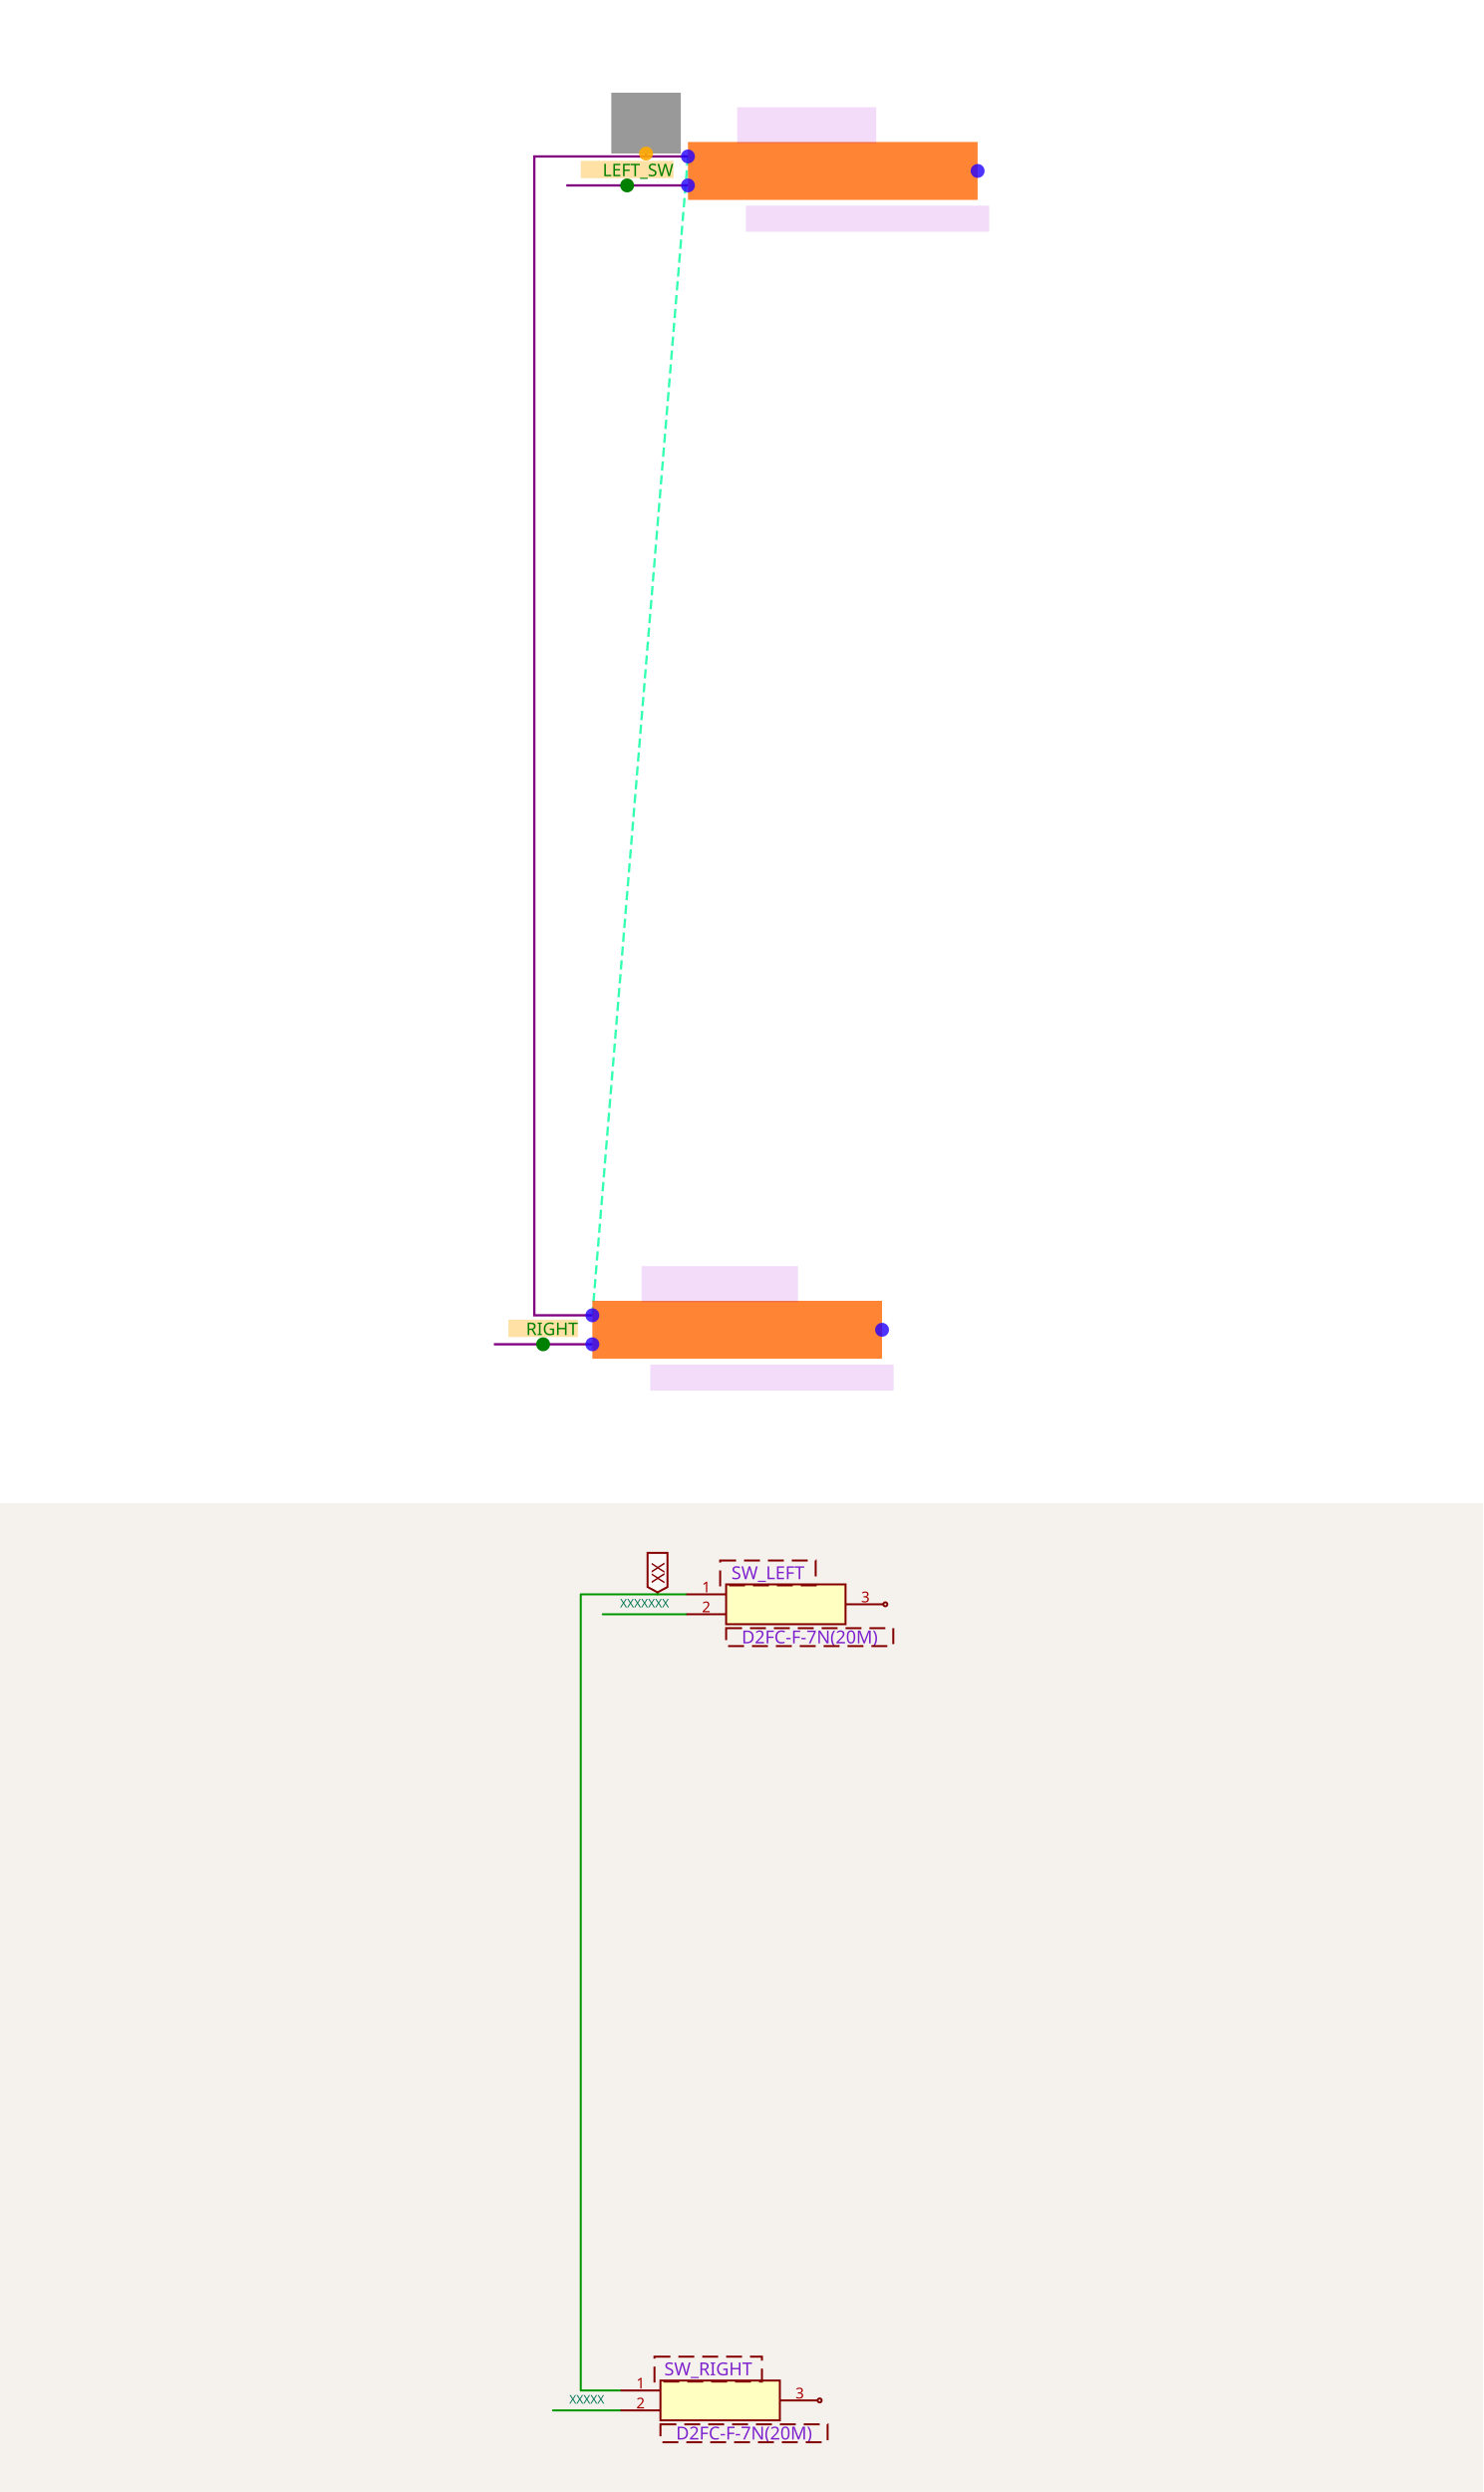
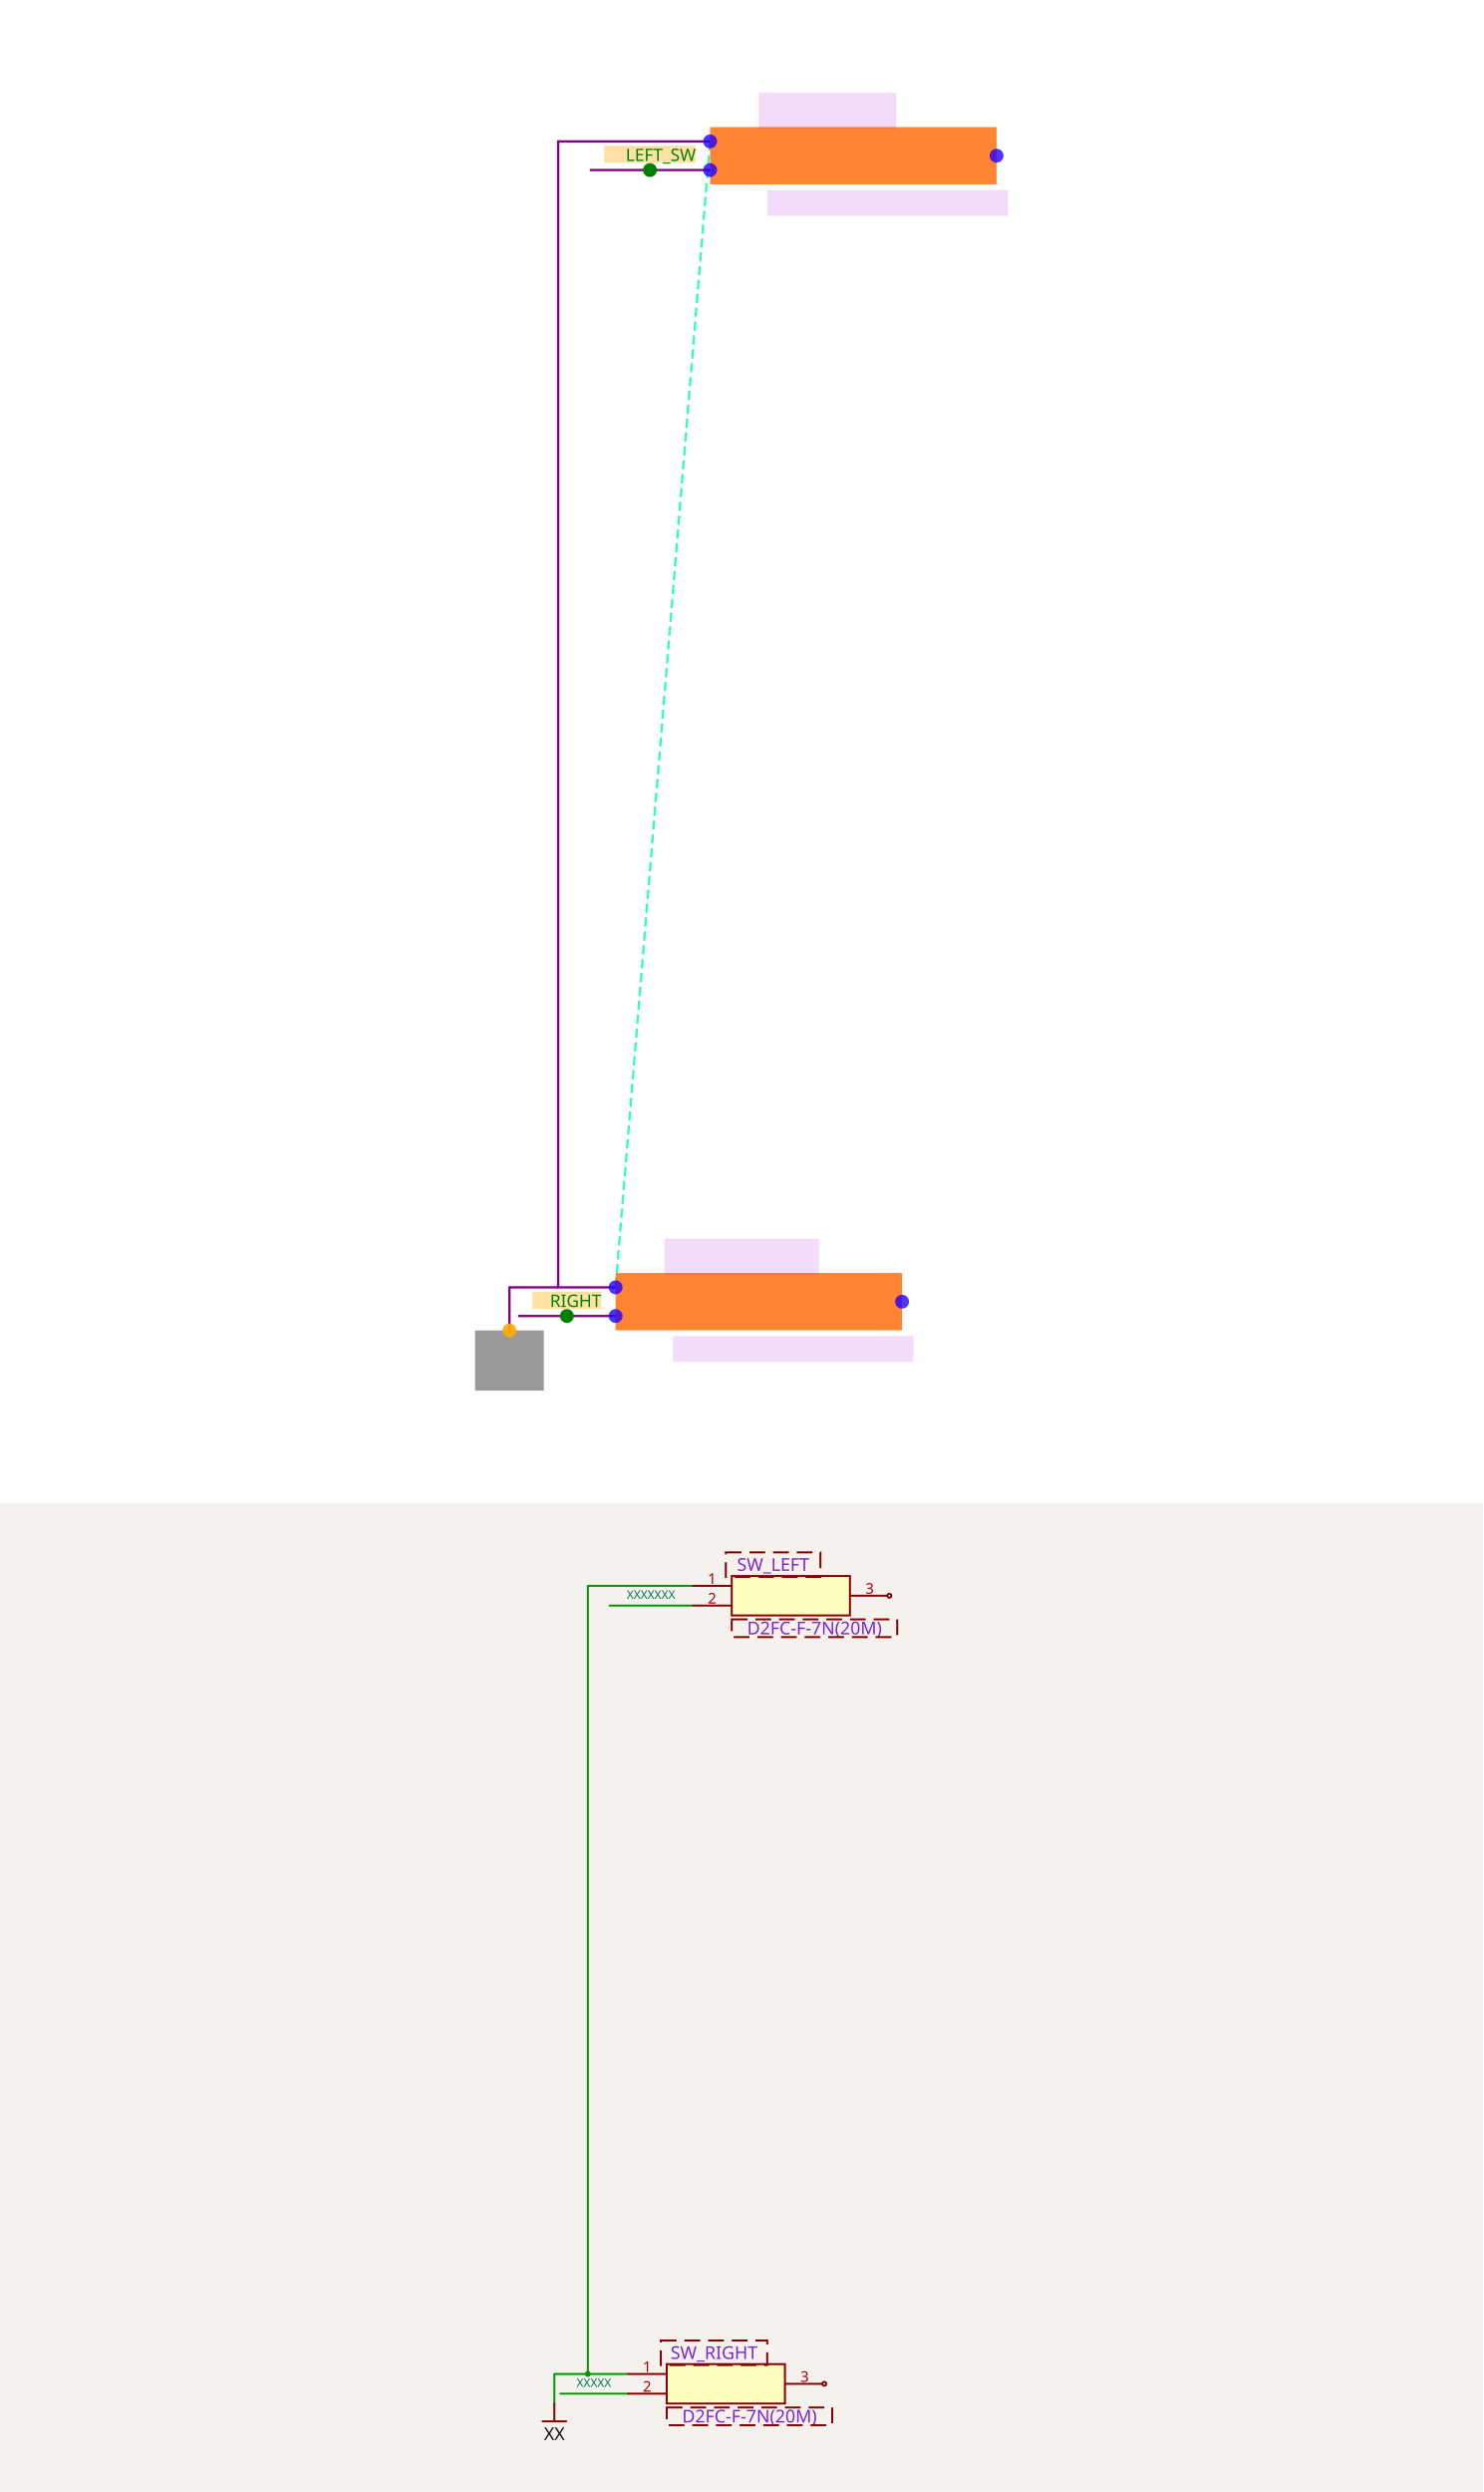
<svg xmlns="http://www.w3.org/2000/svg" width="1200" height="2016" viewBox="0 0 1200 2016" role="img" aria-label="Solver debug visualization on top and Circuit JSON schematic on the bottom">
  <g transform="translate(0, 0) scale(1.875, 1.875) translate(0, 0)">
    <rect width="100%" height="100%" fill="white" />
    <g>
-       <polyline data-points="-8.690000000000001,4.1 -9.35,-3.9" data-type="line" data-label="" points="296.875,67.5 255.625,567.5" fill="none" stroke="hsl(157, 100%, 50%, 0.8)" stroke-width="1px" stroke-dasharray="4 2" />
+       <polyline data-points="-8.690000000000001,4.1 -9.35,-3.9" data-type="line" data-label="" points="306.434,61.013 265.644,555.44" fill="none" stroke="hsl(157, 100%, 50%, 0.8)" stroke-width="1px" stroke-dasharray="4 2" />
    </g>
    <g>
-       <polyline data-points="-8.690000000000001,4.1 -9.751000000000001,4.1 -9.751000000000001,-3.9 -9.35,-3.9" data-type="line" data-label="" points="296.875,67.5 230.562,67.5 230.562,567.5 255.625,567.5" fill="none" stroke="purple" stroke-width="1px" />
+       <polyline data-points="-8.690000000000001,4.1 -9.751000000000001,4.1 -9.751000000000001,-3.9 -9.35,-3.9" data-type="line" data-label="" points="306.434,61.013 240.861,61.013 240.861,555.44 265.644,555.44" fill="none" stroke="purple" stroke-width="1px" />
    </g>
    <g>
-       <polyline data-points="-8.979363636363638,4.1 -8.979363636363638,4.1198999999999995" data-type="line" data-label="" points="278.79,67.5 278.79,66.256" fill="none" stroke="purple" stroke-width="1px" />
+       <polyline data-points="-9.751000000000001,-3.9 -10.091000000000003,-3.9 -10.091000000000003,-4.201" data-type="line" data-label="" points="240.861,555.44 219.848,555.44 219.848,574.043" fill="none" stroke="purple" stroke-width="1px" />
    </g>
    <g>
-       <polyline data-points="-8.690000000000001,3.9 -9.530000000000001,3.9" data-type="line" data-label="" points="296.875,80 244.375,80" fill="none" stroke="purple" stroke-width="1px" />
+       <polyline data-points="-8.690000000000001,3.9 -9.530000000000001,3.9" data-type="line" data-label="" points="306.434,73.374 254.519,73.374" fill="none" stroke="purple" stroke-width="1px" />
    </g>
    <g>
-       <polyline data-points="-9.35,-4.1 -10.03,-4.1" data-type="line" data-label="" points="255.625,580 213.125,580" fill="none" stroke="purple" stroke-width="1px" />
+       <polyline data-points="-9.35,-4.1 -10.03,-4.1" data-type="line" data-label="" points="265.644,567.8 223.618,567.8" fill="none" stroke="purple" stroke-width="1px" />
    </g>
    <g>
-       <rect data-type="rect" data-label="schematic_component_0" data-x="-7.690000000000001" data-y="4" x="296.875" y="61.25" width="125" height="25" fill="hsl(24, 100%, 50%, 0.8)" stroke="black" stroke-width="0.016" />
+       <rect data-type="rect" data-label="schematic_component_0" data-x="-7.690000000000001" data-y="4" x="306.434" y="54.833" width="123.607" height="24.721" fill="hsl(24, 100%, 50%, 0.8)" stroke="black" stroke-width="0.016" />
    </g>
    <g>
-       <rect data-type="rect" data-label="schematic_component_1" data-x="-8.35" data-y="-4" x="255.625" y="561.25" width="125" height="25" fill="hsl(24, 100%, 50%, 0.8)" stroke="black" stroke-width="0.016" />
+       <rect data-type="rect" data-label="schematic_component_1" data-x="-8.35" data-y="-4" x="265.644" y="549.259" width="123.607" height="24.721" fill="hsl(24, 100%, 50%, 0.8)" stroke="black" stroke-width="0.016" />
    </g>
    <g>
-       <rect data-type="rect" data-label="D2FC-F-7N(20M)" data-x="-7.450000000000001" data-y="3.67" x="321.875" y="88.75" width="105" height="11.25" fill="rgba(160, 0, 220, 0.14)" stroke="black" stroke-width="0.016" />
+       <rect data-type="rect" data-label="D2FC-F-7N(20M)" data-x="-7.450000000000001" data-y="3.67" x="331.156" y="82.026" width="103.83" height="11.125" fill="rgba(160, 0, 220, 0.14)" stroke="black" stroke-width="0.016" />
    </g>
    <g>
-       <rect data-type="rect" data-label="SW_LEFT" data-x="-7.870000000000001" data-y="4.3149999999999995" x="318.125" y="46.25" width="60" height="15.625" fill="rgba(160, 0, 220, 0.14)" stroke="black" stroke-width="0.016" />
+       <rect data-type="rect" data-label="SW_LEFT" data-x="-7.870000000000001" data-y="4.3149999999999995" x="327.447" y="40" width="59.331" height="15.451" fill="rgba(160, 0, 220, 0.14)" stroke="black" stroke-width="0.016" />
    </g>
    <g>
-       <rect data-type="rect" data-label="D2FC-F-7N(20M)" data-x="-8.11" data-y="-4.33" x="280.625" y="588.75" width="105" height="11.25" fill="rgba(160, 0, 220, 0.14)" stroke="black" stroke-width="0.016" />
+       <rect data-type="rect" data-label="D2FC-F-7N(20M)" data-x="-8.11" data-y="-4.33" x="290.365" y="576.453" width="103.83" height="11.125" fill="rgba(160, 0, 220, 0.14)" stroke="black" stroke-width="0.016" />
    </g>
    <g>
-       <rect data-type="rect" data-label="SW_RIGHT" data-x="-8.469999999999999" data-y="-3.6849999999999996" x="276.875" y="546.25" width="67.5" height="15.625" fill="rgba(160, 0, 220, 0.14)" stroke="black" stroke-width="0.016" />
+       <rect data-type="rect" data-label="SW_RIGHT" data-x="-8.469999999999999" data-y="-3.6849999999999996" x="286.657" y="534.427" width="66.748" height="15.451" fill="rgba(160, 0, 220, 0.14)" stroke="black" stroke-width="0.016" />
    </g>
    <g>
-       <rect data-type="rect" data-label="netId: GND globalConnNetId: connectivity_net0" data-x="-8.979363636363638" data-y="4.329999999999999" x="263.79" y="40" width="30" height="26.25" fill="#00000066" stroke="#000000" stroke-width="0.016" />
+       <rect data-type="rect" data-label="netId: GND globalConnNetId: connectivity_net0" data-x="-10.091000000000003" data-y="-4.411" x="205.015" y="574.043" width="29.666" height="25.957" fill="#00000066" stroke="#000000" stroke-width="0.016" />
    </g>
    <g>
-       <rect data-type="rect" data-label="INLINE netId: LEFT_SW axis: x side: y+" data-x="-9.110000000000001" data-y="4.01" x="250.625" y="69.375" width="40" height="7.5" fill="hsl(40, 100%, 50%, 0.35)" stroke="black" stroke-width="0.016" />
+       <rect data-type="rect" data-label="INLINE netId: LEFT_SW axis: x side: y+" data-x="-9.110000000000001" data-y="4.01" x="260.7" y="62.867" width="39.554" height="7.416" fill="hsl(40, 100%, 50%, 0.35)" stroke="black" stroke-width="0.016" />
    </g>
    <g>
-       <rect data-type="rect" data-label="INLINE netId: RIGHT axis: x side: y+" data-x="-9.69" data-y="-3.9899999999999998" x="219.375" y="569.375" width="30" height="7.5" fill="hsl(40, 100%, 50%, 0.35)" stroke="black" stroke-width="0.016" />
+       <rect data-type="rect" data-label="INLINE netId: RIGHT axis: x side: y+" data-x="-9.69" data-y="-3.9899999999999998" x="229.798" y="557.294" width="29.666" height="7.416" fill="hsl(40, 100%, 50%, 0.35)" stroke="black" stroke-width="0.016" />
    </g>
-     <text data-type="text" data-label="LEFT_SW" data-x="-8.790000000000001" data-y="4.01" x="290.625" y="73.125" fill="green" font-size="7.5" font-family="sans-serif" text-anchor="end" dominant-baseline="central">LEFT_SW</text>
-     <text data-type="text" data-label="RIGHT" data-x="-9.45" data-y="-3.9899999999999998" x="249.375" y="573.125" fill="green" font-size="7.5" font-family="sans-serif" text-anchor="end" dominant-baseline="central">RIGHT</text>
+     <text data-type="text" data-label="LEFT_SW" data-x="-8.790000000000001" data-y="4.01" x="300.254" y="66.575" fill="green" font-size="7.416" font-family="sans-serif" text-anchor="end" dominant-baseline="central">LEFT_SW</text>
+     <text data-type="text" data-label="RIGHT" data-x="-9.45" data-y="-3.9899999999999998" x="259.464" y="561.002" fill="green" font-size="7.416" font-family="sans-serif" text-anchor="end" dominant-baseline="central">RIGHT</text>
    <g>
-       <circle data-type="point" data-label="1 x-" data-x="-8.690000000000001" data-y="4.1" cx="296.875" cy="67.5" r="3" fill="hsl(248, 100%, 50%, 0.8)" />
+       <circle data-type="point" data-label="1 x-" data-x="-8.690000000000001" data-y="4.1" cx="306.434" cy="61.013" r="3" fill="hsl(248, 100%, 50%, 0.8)" />
    </g>
    <g>
-       <circle data-type="point" data-label="2 x-" data-x="-8.690000000000001" data-y="3.9" cx="296.875" cy="80" r="3" fill="hsl(248, 100%, 50%, 0.8)" />
+       <circle data-type="point" data-label="2 x-" data-x="-8.690000000000001" data-y="3.9" cx="306.434" cy="73.374" r="3" fill="hsl(248, 100%, 50%, 0.8)" />
    </g>
    <g>
-       <circle data-type="point" data-label="3 x+" data-x="-6.69" data-y="4" cx="421.875" cy="73.75" r="3" fill="hsl(248, 100%, 50%, 0.8)" />
+       <circle data-type="point" data-label="3 x+" data-x="-6.69" data-y="4" cx="430.041" cy="67.193" r="3" fill="hsl(248, 100%, 50%, 0.8)" />
    </g>
    <g>
-       <circle data-type="point" data-label="1 x-" data-x="-9.35" data-y="-3.9" cx="255.625" cy="567.5" r="3" fill="hsl(248, 100%, 50%, 0.8)" />
+       <circle data-type="point" data-label="1 x-" data-x="-9.35" data-y="-3.9" cx="265.644" cy="555.44" r="3" fill="hsl(248, 100%, 50%, 0.8)" />
    </g>
    <g>
-       <circle data-type="point" data-label="2 x-" data-x="-9.35" data-y="-4.1" cx="255.625" cy="580" r="3" fill="hsl(248, 100%, 50%, 0.8)" />
+       <circle data-type="point" data-label="2 x-" data-x="-9.35" data-y="-4.1" cx="265.644" cy="567.8" r="3" fill="hsl(248, 100%, 50%, 0.8)" />
    </g>
    <g>
-       <circle data-type="point" data-label="3 x+" data-x="-7.35" data-y="-4" cx="380.625" cy="573.75" r="3" fill="hsl(248, 100%, 50%, 0.8)" />
+       <circle data-type="point" data-label="3 x+" data-x="-7.35" data-y="-4" cx="389.251" cy="561.62" r="3" fill="hsl(248, 100%, 50%, 0.8)" />
    </g>
    <g>
-       <circle data-type="point" data-label="anchorPoint orientation: y+" data-x="-8.979363636363638" data-y="4.1198999999999995" cx="278.79" cy="66.256" r="3" fill="hsl(40, 100%, 50%, 0.9)" />
+       <circle data-type="point" data-label="anchorPoint orientation: y-" data-x="-10.091000000000003" data-y="-4.201" cx="219.848" cy="574.043" r="3" fill="hsl(40, 100%, 50%, 0.9)" />
    </g>
    <g>
-       <circle data-type="point" data-label="inline anchor LEFT_SW" data-x="-9.110000000000001" data-y="3.9" cx="270.625" cy="80" r="3" fill="green" />
+       <circle data-type="point" data-label="inline anchor LEFT_SW" data-x="-9.110000000000001" data-y="3.9" cx="280.477" cy="73.374" r="3" fill="green" />
    </g>
    <g>
-       <circle data-type="point" data-label="inline anchor RIGHT" data-x="-9.69" data-y="-4.1" cx="234.375" cy="580" r="3" fill="green" />
+       <circle data-type="point" data-label="inline anchor RIGHT" data-x="-9.69" data-y="-4.1" cx="244.631" cy="567.8" r="3" fill="green" />
    </g>
    <g id="crosshair" style="display: none">
      <line id="crosshair-h" y1="0" y2="640" stroke="#666" stroke-width="0.5" />
      <line id="crosshair-v" x1="0" x2="640" stroke="#666" stroke-width="0.5" />
      <text id="coordinates" font-family="monospace" font-size="12" fill="#666" />
    </g>
  </g>
  <g transform="translate(0, 1216)">
    <style>
              .boundary { fill: rgb(245, 241, 237); }
              .schematic-boundary { fill: none; stroke: #fff; }
              .component { fill: none; stroke: rgb(132, 0, 0); }
              .chip { fill: rgb(255, 255, 194); stroke: rgb(132, 0, 0); }
              .component-pin { fill: none; stroke: rgb(132, 0, 0); }
              .text { font-family: sans-serif; fill: rgb(0, 150, 0); }
              .pin-number { fill: rgb(169, 0, 0); }
              .port-label { fill: rgb(0, 100, 100); }
              .component-name { fill: rgb(0, 100, 100); }

            </style>
    <rect class="boundary" x="0" y="0" width="1200" height="800" />
    <g class="trace sch-trace" data-layer="base" data-circuit-json-type="schematic_trace" data-schematic-trace-id="schematic_trace_0__stack1">
-       <path d="M 555.318 73.813 L 469.898 73.813 L 469.898 717.881 L 502.182 717.881" class="trace-invisible-hover-outline sch-trace-hitbox" stroke="rgb(0, 150, 0)" fill="none" stroke-width="12.881px" stroke-linecap="round" opacity="0" stroke-linejoin="round" />
-       <path class="sch-trace-path" d="M 555.318 73.813 L 469.898 73.813 L 469.898 717.881 L 502.182 717.881" stroke="rgb(0, 150, 0)" fill="none" stroke-width="1.61px" stroke-linecap="round" stroke-linejoin="round" />
+       <path d="M 560.191 66.946 L 475.632 66.946 L 475.632 704.527 L 507.591 704.527" class="trace-invisible-hover-outline sch-trace-hitbox" stroke="rgb(0, 150, 0)" fill="none" stroke-width="12.752px" stroke-linecap="round" opacity="0" stroke-linejoin="round" />
+       <path class="sch-trace-path" d="M 560.191 66.946 L 475.632 66.946 L 475.632 704.527 L 507.591 704.527" stroke="rgb(0, 150, 0)" fill="none" stroke-width="1.594px" stroke-linecap="round" stroke-linejoin="round" />
    </g>
    <g class="trace sch-trace" data-layer="base" data-circuit-json-type="schematic_trace" data-schematic-trace-id="schematic_trace_1__stack1">
-       <path d="M 532.022 73.813 L 532.022 72.211" class="trace-invisible-hover-outline sch-trace-hitbox" stroke="rgb(0, 150, 0)" fill="none" stroke-width="12.881px" stroke-linecap="round" opacity="0" stroke-linejoin="round" />
-       <path class="sch-trace-path" d="M 532.022 73.813 L 532.022 72.211" stroke="rgb(0, 150, 0)" fill="none" stroke-width="1.61px" stroke-linecap="round" stroke-linejoin="round" />
+       <path d="M 475.632 704.527 L 448.535 704.527 L 448.535 728.516" class="trace-invisible-hover-outline sch-trace-hitbox" stroke="rgb(0, 150, 0)" fill="none" stroke-width="12.752px" stroke-linecap="round" opacity="0" stroke-linejoin="round" />
+       <path class="sch-trace-path" d="M 475.632 704.527 L 448.535 704.527 L 448.535 728.516" stroke="rgb(0, 150, 0)" fill="none" stroke-width="1.594px" stroke-linecap="round" stroke-linejoin="round" />
    </g>
    <g class="trace sch-trace" data-layer="base" data-circuit-json-type="schematic_trace" data-schematic-trace-id="schematic_trace_2__stack1">
-       <path d="M 555.318 89.915 L 487.691 89.915" class="trace-invisible-hover-outline sch-trace-hitbox" stroke="rgb(0, 150, 0)" fill="none" stroke-width="12.881px" stroke-linecap="round" opacity="0" stroke-linejoin="round" />
-       <path class="sch-trace-path" d="M 555.318 89.915 L 487.691 89.915" stroke="rgb(0, 150, 0)" fill="none" stroke-width="1.61px" stroke-linecap="round" stroke-linejoin="round" />
+       <path d="M 560.191 82.886 L 493.245 82.886" class="trace-invisible-hover-outline sch-trace-hitbox" stroke="rgb(0, 150, 0)" fill="none" stroke-width="12.752px" stroke-linecap="round" opacity="0" stroke-linejoin="round" />
+       <path class="sch-trace-path" d="M 560.191 82.886 L 493.245 82.886" stroke="rgb(0, 150, 0)" fill="none" stroke-width="1.594px" stroke-linecap="round" stroke-linejoin="round" />
    </g>
    <g class="trace sch-trace" data-layer="base" data-circuit-json-type="schematic_trace" data-schematic-trace-id="schematic_trace_3__stack1">
-       <path d="M 502.182 733.983 L 447.436 733.983" class="trace-invisible-hover-outline sch-trace-hitbox" stroke="rgb(0, 150, 0)" fill="none" stroke-width="12.881px" stroke-linecap="round" opacity="0" stroke-linejoin="round" />
-       <path class="sch-trace-path" d="M 502.182 733.983 L 447.436 733.983" stroke="rgb(0, 150, 0)" fill="none" stroke-width="1.61px" stroke-linecap="round" stroke-linejoin="round" />
+       <path d="M 507.591 720.467 L 453.396 720.467" class="trace-invisible-hover-outline sch-trace-hitbox" stroke="rgb(0, 150, 0)" fill="none" stroke-width="12.752px" stroke-linecap="round" opacity="0" stroke-linejoin="round" />
+       <path class="sch-trace-path" d="M 507.591 720.467 L 453.396 720.467" stroke="rgb(0, 150, 0)" fill="none" stroke-width="1.594px" stroke-linecap="round" stroke-linejoin="round" />
    </g>
-     <g class="trace-overlays sch-trace-overlays" data-layer="overlay" data-circuit-json-type="schematic_trace" data-schematic-trace-id="schematic_trace_0__stack1" />
+     <g class="trace-overlays sch-trace-overlays" data-layer="overlay" data-circuit-json-type="schematic_trace" data-schematic-trace-id="schematic_trace_0__stack1">
+       <circle cx="475.632" cy="704.527" r="2.391" class="trace-junction sch-trace-junction" fill="rgb(0, 150, 0)" />
+     </g>
    <g class="trace-overlays sch-trace-overlays" data-layer="overlay" data-circuit-json-type="schematic_trace" data-schematic-trace-id="schematic_trace_1__stack1" />
    <g class="trace-overlays sch-trace-overlays" data-layer="overlay" data-circuit-json-type="schematic_trace" data-schematic-trace-id="schematic_trace_2__stack1" />
    <g class="trace-overlays sch-trace-overlays" data-layer="overlay" data-circuit-json-type="schematic_trace" data-schematic-trace-id="schematic_trace_3__stack1" />
    <g class="sch-component" data-circuit-json-type="schematic_component" data-schematic-component-id="schematic_component_0__stack1">
-       <rect class="component chip sch-component-body" x="587.521" y="65.762" width="96.61" height="32.203" stroke-width="1.61px" fill="rgb(255, 255, 194)" stroke="rgb(132, 0, 0)" />
-       <rect class="component-overlay sch-component-overlay" x="587.521" y="65.762" width="96.61" height="32.203" fill="transparent" />
-       <line class="component-pin sch-component-pin sch-port-line" x1="587.521" y1="73.813" x2="555.318" y2="73.813" stroke-width="1.61px" />
+       <rect class="component chip sch-component-body" x="592.07" y="58.976" width="95.637" height="31.879" stroke-width="1.594px" fill="rgb(255, 255, 194)" stroke="rgb(132, 0, 0)" />
+       <rect class="component-overlay sch-component-overlay" x="592.07" y="58.976" width="95.637" height="31.879" fill="transparent" />
+       <line class="component-pin sch-component-pin sch-port-line" x1="592.07" y1="66.946" x2="560.191" y2="66.946" stroke-width="1.594px" />
      <g class="sch-port" data-schematic-port-id="source_port_0_0__stack1">
-         <rect x="553.708" y="72.203" width="3.22" height="3.22" opacity="0" />
+         <rect x="558.597" y="65.352" width="3.188" height="3.188" opacity="0" />
      </g>
-       <text class="pin-number sch-pin-number" x="571.419" y="72.203" style="font-family: sans-serif;" fill="rgb(169, 0, 0)" text-anchor="middle" dominant-baseline="auto" font-size="12.076px" transform="">1</text>
-       <line class="component-pin sch-component-pin sch-port-line" x1="587.521" y1="89.915" x2="555.318" y2="89.915" stroke-width="1.61px" />
+       <text class="pin-number sch-pin-number" x="576.131" y="65.352" style="font-family: sans-serif;" fill="rgb(169, 0, 0)" text-anchor="middle" dominant-baseline="auto" font-size="11.955px" transform="">1</text>
+       <line class="component-pin sch-component-pin sch-port-line" x1="592.07" y1="82.886" x2="560.191" y2="82.886" stroke-width="1.594px" />
      <g class="sch-port" data-schematic-port-id="source_port_0_1__stack1">
-         <rect x="553.708" y="88.304" width="3.22" height="3.22" opacity="0" />
+         <rect x="558.597" y="81.292" width="3.188" height="3.188" opacity="0" />
      </g>
-       <text class="pin-number sch-pin-number" x="571.419" y="88.304" style="font-family: sans-serif;" fill="rgb(169, 0, 0)" text-anchor="middle" dominant-baseline="auto" font-size="12.076px" transform="">2</text>
-       <line class="component-pin sch-component-pin sch-port-line" x1="684.131" y1="81.864" x2="714.725" y2="81.864" stroke-width="1.61px" />
+       <text class="pin-number sch-pin-number" x="576.131" y="81.292" style="font-family: sans-serif;" fill="rgb(169, 0, 0)" text-anchor="middle" dominant-baseline="auto" font-size="11.955px" transform="">2</text>
+       <line class="component-pin sch-component-pin sch-port-line" x1="687.707" y1="74.916" x2="717.992" y2="74.916" stroke-width="1.594px" />
      <g class="sch-port" data-schematic-port-id="source_port_0_2__stack1">
-         <circle class="component-pin sch-component-pin sch-port-terminal" cx="716.335" cy="81.864" r="1.61" stroke-width="1.61px" />
-         <rect x="714.725" y="80.254" width="3.22" height="3.22" opacity="0" />
+         <circle class="component-pin sch-component-pin sch-port-terminal" cx="719.586" cy="74.916" r="1.594" stroke-width="1.594px" />
+         <rect x="717.992" y="73.322" width="3.188" height="3.188" opacity="0" />
      </g>
-       <text class="pin-number sch-pin-number" x="700.233" y="80.254" style="font-family: sans-serif;" fill="rgb(169, 0, 0)" text-anchor="middle" dominant-baseline="auto" font-size="12.076px" transform="">3</text>
+       <text class="pin-number sch-pin-number" x="703.647" y="73.322" style="font-family: sans-serif;" fill="rgb(169, 0, 0)" text-anchor="middle" dominant-baseline="auto" font-size="11.955px" transform="">3</text>
    </g>
    <g class="sch-component" data-circuit-json-type="schematic_component" data-schematic-component-id="schematic_component_1__stack1">
-       <rect class="component chip sch-component-body" x="534.386" y="709.83" width="96.61" height="32.203" stroke-width="1.61px" fill="rgb(255, 255, 194)" stroke="rgb(132, 0, 0)" />
-       <rect class="component-overlay sch-component-overlay" x="534.386" y="709.83" width="96.61" height="32.203" fill="transparent" />
-       <line class="component-pin sch-component-pin sch-port-line" x1="534.386" y1="717.881" x2="502.182" y2="717.881" stroke-width="1.61px" />
+       <rect class="component chip sch-component-body" x="539.47" y="696.558" width="95.637" height="31.879" stroke-width="1.594px" fill="rgb(255, 255, 194)" stroke="rgb(132, 0, 0)" />
+       <rect class="component-overlay sch-component-overlay" x="539.47" y="696.558" width="95.637" height="31.879" fill="transparent" />
+       <line class="component-pin sch-component-pin sch-port-line" x1="539.47" y1="704.527" x2="507.591" y2="704.527" stroke-width="1.594px" />
      <g class="sch-port" data-schematic-port-id="source_port_1_0__stack1">
-         <rect x="500.572" y="716.271" width="3.22" height="3.22" opacity="0" />
+         <rect x="505.997" y="702.934" width="3.188" height="3.188" opacity="0" />
      </g>
-       <text class="pin-number sch-pin-number" x="518.284" y="716.271" style="font-family: sans-serif;" fill="rgb(169, 0, 0)" text-anchor="middle" dominant-baseline="auto" font-size="12.076px" transform="">1</text>
-       <line class="component-pin sch-component-pin sch-port-line" x1="534.386" y1="733.983" x2="502.182" y2="733.983" stroke-width="1.61px" />
+       <text class="pin-number sch-pin-number" x="523.53" y="702.934" style="font-family: sans-serif;" fill="rgb(169, 0, 0)" text-anchor="middle" dominant-baseline="auto" font-size="11.955px" transform="">1</text>
+       <line class="component-pin sch-component-pin sch-port-line" x1="539.47" y1="720.467" x2="507.591" y2="720.467" stroke-width="1.594px" />
      <g class="sch-port" data-schematic-port-id="source_port_1_1__stack1">
-         <rect x="500.572" y="732.373" width="3.22" height="3.22" opacity="0" />
+         <rect x="505.997" y="718.873" width="3.188" height="3.188" opacity="0" />
      </g>
-       <text class="pin-number sch-pin-number" x="518.284" y="732.373" style="font-family: sans-serif;" fill="rgb(169, 0, 0)" text-anchor="middle" dominant-baseline="auto" font-size="12.076px" transform="">2</text>
-       <line class="component-pin sch-component-pin sch-port-line" x1="630.996" y1="725.932" x2="661.589" y2="725.932" stroke-width="1.61px" />
+       <text class="pin-number sch-pin-number" x="523.53" y="718.873" style="font-family: sans-serif;" fill="rgb(169, 0, 0)" text-anchor="middle" dominant-baseline="auto" font-size="11.955px" transform="">2</text>
+       <line class="component-pin sch-component-pin sch-port-line" x1="635.107" y1="712.497" x2="665.392" y2="712.497" stroke-width="1.594px" />
      <g class="sch-port" data-schematic-port-id="source_port_1_2__stack1">
-         <circle class="component-pin sch-component-pin sch-port-terminal" cx="663.199" cy="725.932" r="1.61" stroke-width="1.61px" />
-         <rect x="661.589" y="724.322" width="3.22" height="3.22" opacity="0" />
+         <circle class="component-pin sch-component-pin sch-port-terminal" cx="666.986" cy="712.497" r="1.594" stroke-width="1.594px" />
+         <rect x="665.392" y="710.903" width="3.188" height="3.188" opacity="0" />
      </g>
-       <text class="pin-number sch-pin-number" x="647.097" y="724.322" style="font-family: sans-serif;" fill="rgb(169, 0, 0)" text-anchor="middle" dominant-baseline="auto" font-size="12.076px" transform="">3</text>
+       <text class="pin-number sch-pin-number" x="651.046" y="710.903" style="font-family: sans-serif;" fill="rgb(169, 0, 0)" text-anchor="middle" dominant-baseline="auto" font-size="11.955px" transform="">3</text>
    </g>
    <g class="schematic-port-hover sch-port-hover" data-schematic-port-id="source_port_0_0__stack1">
-       <circle cx="555.318" cy="73.813" r="3.22" fill="red" opacity="0" />
+       <circle cx="560.191" cy="66.946" r="3.188" fill="red" opacity="0" />
    </g>
    <g class="schematic-port-hover sch-port-hover" data-schematic-port-id="source_port_0_1__stack1">
-       <circle cx="555.318" cy="89.915" r="3.22" fill="red" opacity="0" />
+       <circle cx="560.191" cy="82.886" r="3.188" fill="red" opacity="0" />
    </g>
    <g class="schematic-port-hover sch-port-hover" data-schematic-port-id="source_port_0_2__stack1">
-       <circle cx="716.335" cy="81.864" r="3.22" fill="red" opacity="0" />
+       <circle cx="719.586" cy="74.916" r="3.188" fill="red" opacity="0" />
    </g>
    <g class="schematic-port-hover sch-port-hover" data-schematic-port-id="source_port_1_0__stack1">
-       <circle cx="502.182" cy="717.881" r="3.22" fill="red" opacity="0" />
+       <circle cx="507.591" cy="704.527" r="3.188" fill="red" opacity="0" />
    </g>
    <g class="schematic-port-hover sch-port-hover" data-schematic-port-id="source_port_1_1__stack1">
-       <circle cx="502.182" cy="733.983" r="3.22" fill="red" opacity="0" />
+       <circle cx="507.591" cy="720.467" r="3.188" fill="red" opacity="0" />
    </g>
    <g class="schematic-port-hover sch-port-hover" data-schematic-port-id="source_port_1_2__stack1">
-       <circle cx="663.199" cy="725.932" r="3.22" fill="red" opacity="0" />
+       <circle cx="666.986" cy="712.497" r="3.188" fill="red" opacity="0" />
    </g>
-     <path class="net-label sch-net-label" data-circuit-json-type="schematic_net_label" data-schematic-net-label-id="schematic_net_label_0__stack1" d="     M 532.022,72.211     L 523.971,67.863     L 523.971,40.254     L 540.072,40.254     L 540.072,67.863     Z   " fill="rgba(255, 255, 255, 0.6)" stroke="rgb(132, 0, 0)" stroke-width="1.61px" />
-     <text class="net-label-text sch-net-label-text" data-circuit-json-type="schematic_net_label" data-schematic-net-label-id="schematic_net_label_0__stack1" x="532.022" y="64.965" fill="rgb(132, 0, 0)" text-anchor="start" dominant-baseline="central" font-family="sans-serif" font-variant-numeric="tabular-nums" font-size="14.492px" transform="rotate(-90 532.0215 64.96503)">XX</text>
-     <text class="sch-text" x="655.148" y="108.432" fill="#7e22ce" text-anchor="middle" dominant-baseline="middle" font-family="sans-serif" font-size="14.492px" transform="rotate(0, 655.1484, 108.4316)">D2FC-F-7N(20M)</text>
-     <text class="sch-text" x="621.335" y="56.504" fill="#7e22ce" text-anchor="middle" dominant-baseline="middle" font-family="sans-serif" font-size="14.492px" transform="rotate(0, 621.3348, 56.50358)">SW_LEFT</text>
-     <text class="sch-text" x="602.013" y="752.5" fill="#7e22ce" text-anchor="middle" dominant-baseline="middle" font-family="sans-serif" font-size="14.492px" transform="rotate(0, 602.0127, 752.5)">D2FC-F-7N(20M)</text>
-     <text class="sch-text" x="573.03" y="700.572" fill="#7e22ce" text-anchor="middle" dominant-baseline="middle" font-family="sans-serif" font-size="14.492px" transform="rotate(0, 573.0296, 700.5719)">SW_RIGHT</text>
-     <text class="sch-text" x="521.504" y="81.059" fill="#047857" text-anchor="middle" dominant-baseline="middle" font-family="sans-serif" font-size="9.661px" transform="rotate(0, 521.5042, 81.05869)">XXXXXXX</text>
-     <text class="sch-text" x="474.809" y="725.127" fill="#047857" text-anchor="middle" dominant-baseline="middle" font-family="sans-serif" font-size="9.661px" transform="rotate(0, 474.8092, 725.1271)">XXXXX</text>
-     <rect class="schematic-box sch-box" x="587.521" y="101.186" width="135.254" height="14.492" stroke-width="1.61px" stroke="rgb(132, 0, 0)" fill="transparent" stroke-dasharray="12.881 6.441" />
-     <rect class="schematic-box sch-box" x="582.691" y="46.44" width="77.288" height="20.127" stroke-width="1.61px" stroke="rgb(132, 0, 0)" fill="transparent" stroke-dasharray="12.881 6.441" />
-     <rect class="schematic-box sch-box" x="534.386" y="745.254" width="135.254" height="14.492" stroke-width="1.61px" stroke="rgb(132, 0, 0)" fill="transparent" stroke-dasharray="12.881 6.441" />
-     <rect class="schematic-box sch-box" x="529.555" y="690.508" width="86.949" height="20.127" stroke-width="1.61px" stroke="rgb(132, 0, 0)" fill="transparent" stroke-dasharray="12.881 6.441" />
+     <rect class="component-overlay sch-component-overlay sch-net-label-overlay" data-circuit-json-type="schematic_net_label" data-schematic-net-label-id="schematic_net_label_0__stack1" x="438.971" y="728.516" width="19.127" height="14.346" fill="transparent" />
+     <path class="sch-net-label-symbol-path" data-circuit-json-type="schematic_net_label" data-schematic-net-label-id="schematic_net_label_0__stack1" d="M 438.971 742.862 L 458.098 742.862" stroke="rgb(132, 0, 0)" fill="none" stroke-width="1.594px" stroke-linecap="round" />
+     <path class="sch-net-label-symbol-path" data-circuit-json-type="schematic_net_label" data-schematic-net-label-id="schematic_net_label_0__stack1" d="M 448.535 742.862 L 448.535 728.516" stroke="rgb(132, 0, 0)" fill="none" stroke-width="1.594px" stroke-linecap="round" />
+     <text class="sch-net-label-symbol-text" data-circuit-json-type="schematic_net_label" data-schematic-net-label-id="schematic_net_label_0__stack1" x="448.535" y="746.847" fill="rgb(15, 15, 15)" font-family="sans-serif" text-anchor="middle" dominant-baseline="hanging" font-size="14.346px">XX</text>
+     <text class="sch-text" x="659.016" y="101.216" fill="#7e22ce" text-anchor="middle" dominant-baseline="middle" font-family="sans-serif" font-size="14.346px" transform="rotate(0, 659.0161, 101.2161)">D2FC-F-7N(20M)</text>
+     <text class="sch-text" x="625.543" y="49.811" fill="#7e22ce" text-anchor="middle" dominant-baseline="middle" font-family="sans-serif" font-size="14.346px" transform="rotate(0, 625.5431, 49.81105)">SW_LEFT</text>
+     <text class="sch-text" x="606.416" y="738.797" fill="#7e22ce" text-anchor="middle" dominant-baseline="middle" font-family="sans-serif" font-size="14.346px" transform="rotate(0, 606.4157, 738.7975)">D2FC-F-7N(20M)</text>
+     <text class="sch-text" x="577.724" y="687.392" fill="#7e22ce" text-anchor="middle" dominant-baseline="middle" font-family="sans-serif" font-size="14.346px" transform="rotate(0, 577.7245, 687.3925)">SW_RIGHT</text>
+     <text class="sch-text" x="526.718" y="74.119" fill="#047857" text-anchor="middle" dominant-baseline="middle" font-family="sans-serif" font-size="9.564px" transform="rotate(0, 526.718, 74.11884)">XXXXXXX</text>
+     <text class="sch-text" x="480.493" y="711.7" fill="#047857" text-anchor="middle" dominant-baseline="middle" font-family="sans-serif" font-size="9.564px" transform="rotate(0, 480.4933, 711.7003)">XXXXX</text>
+     <rect class="schematic-box sch-box" x="592.07" y="94.043" width="133.892" height="14.346" stroke-width="1.594px" stroke="rgb(132, 0, 0)" fill="transparent" stroke-dasharray="12.752 6.376" />
+     <rect class="schematic-box sch-box" x="587.288" y="39.849" width="76.51" height="19.924" stroke-width="1.594px" stroke="rgb(132, 0, 0)" fill="transparent" stroke-dasharray="12.752 6.376" />
+     <rect class="schematic-box sch-box" x="539.47" y="731.625" width="133.892" height="14.346" stroke-width="1.594px" stroke="rgb(132, 0, 0)" fill="transparent" stroke-dasharray="12.752 6.376" />
+     <rect class="schematic-box sch-box" x="534.688" y="677.43" width="86.073" height="19.924" stroke-width="1.594px" stroke="rgb(132, 0, 0)" fill="transparent" stroke-dasharray="12.752 6.376" />
  </g>
</svg>
